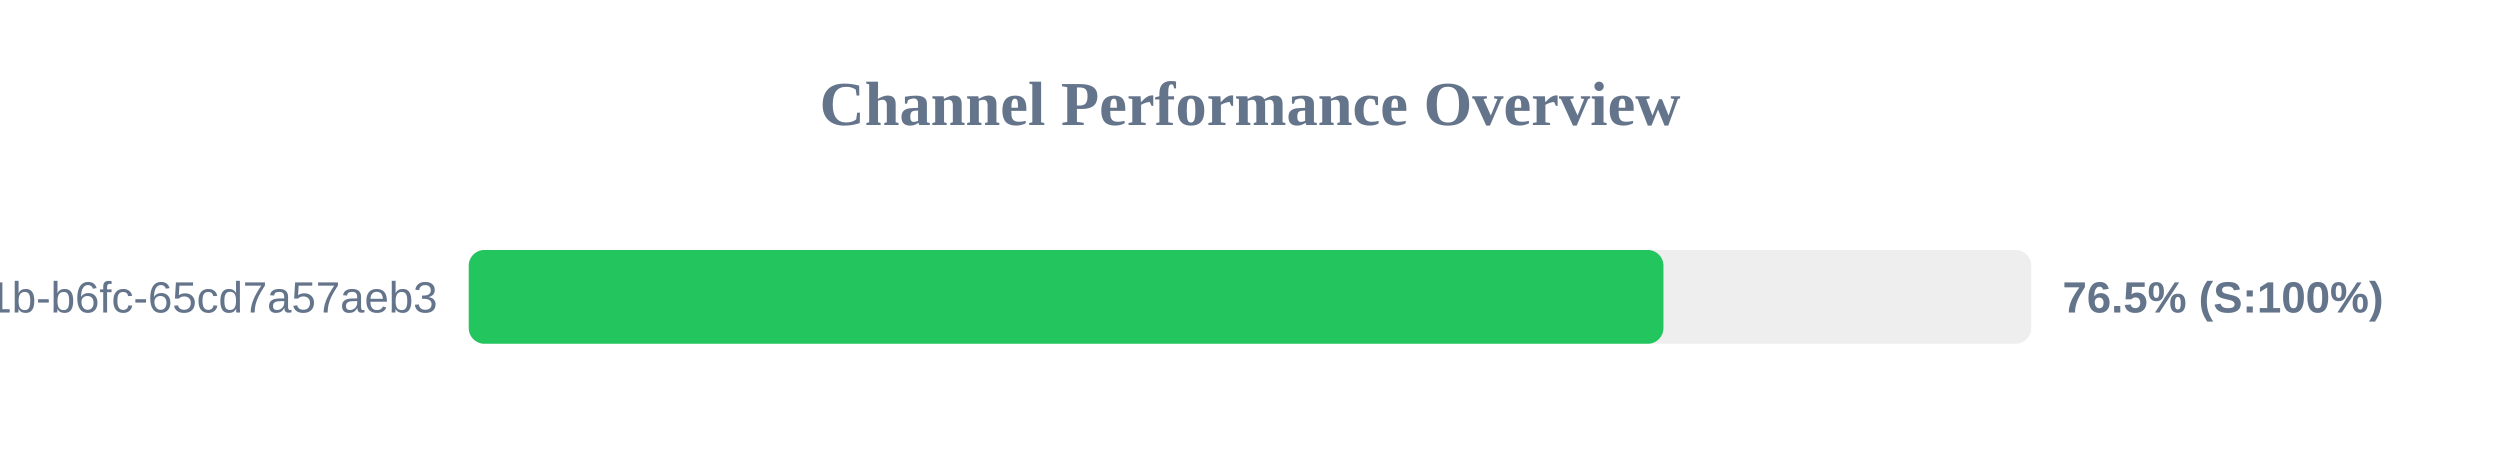
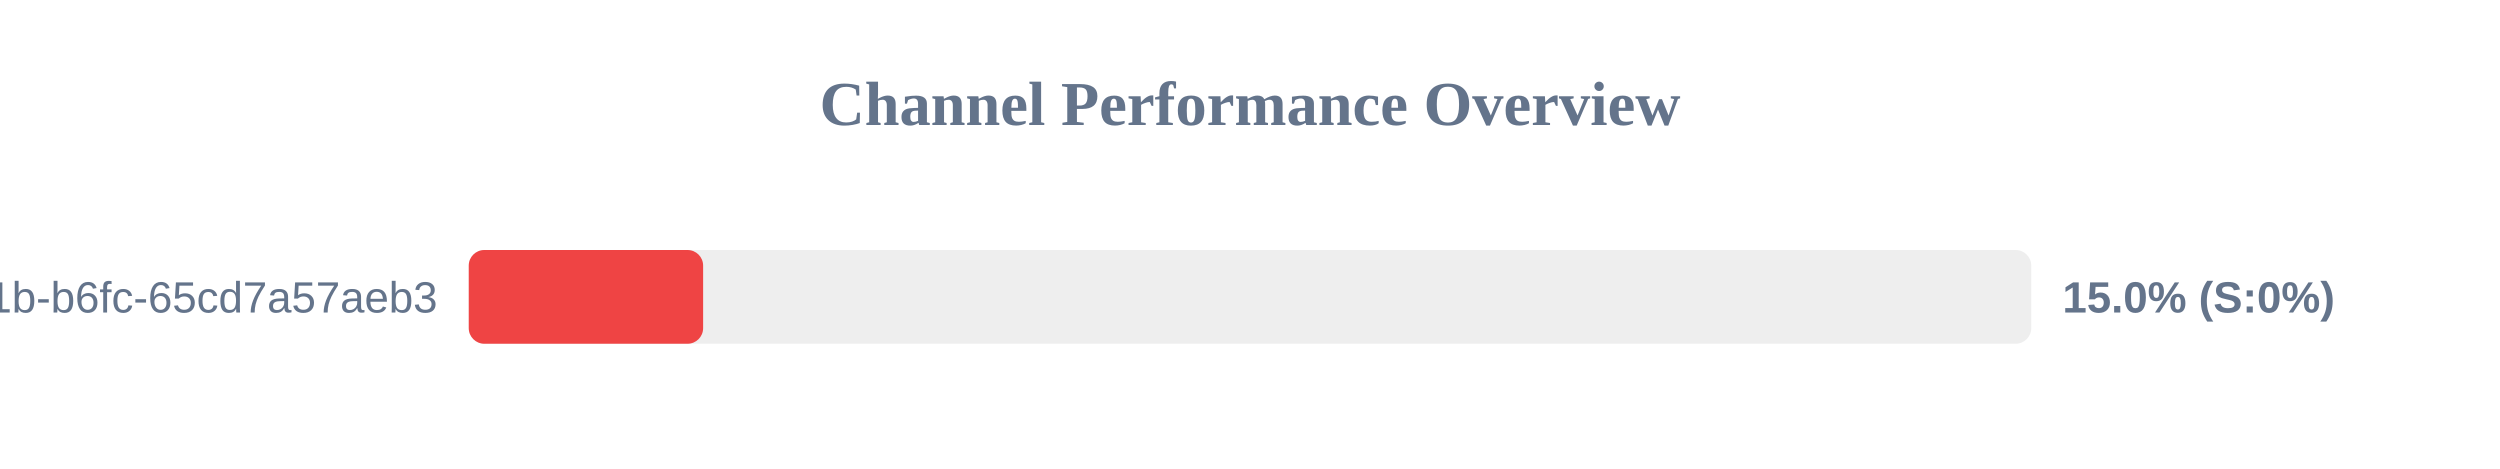
<svg xmlns="http://www.w3.org/2000/svg" width="800" height="150" version="1.1">
  <style>
        .row { font: 14px Arial; fill: #64748b; }
        .score { font: bold 14px Arial; fill: #64748b; }
    </style>
  <text x="400" y="40" text-anchor="middle" font-size="20px" font-weight="bold" fill="#64748b">Channel Performance Overview</text>
  <rect x="150" y="80" width="500" height="30" fill="#eee" rx="5" />
-   <rect x="150" y="80" width="382.3" height="30" fill="#22c55e" rx="5" />
+   <rect x="150" y="80" width="75.0" height="30" fill="#ef4444" rx="5" />
  <text x="140" y="100" text-anchor="end" class="row">?uuid=9c859345-959f-491b-b6fc-65cd7a57aeb3</text>
-   <text x="660" y="100" text-anchor="start" class="score">76.5% (S:100%)</text>
+   <text x="660" y="100" text-anchor="start" class="score">15.0% (S:0%)</text>
</svg>
